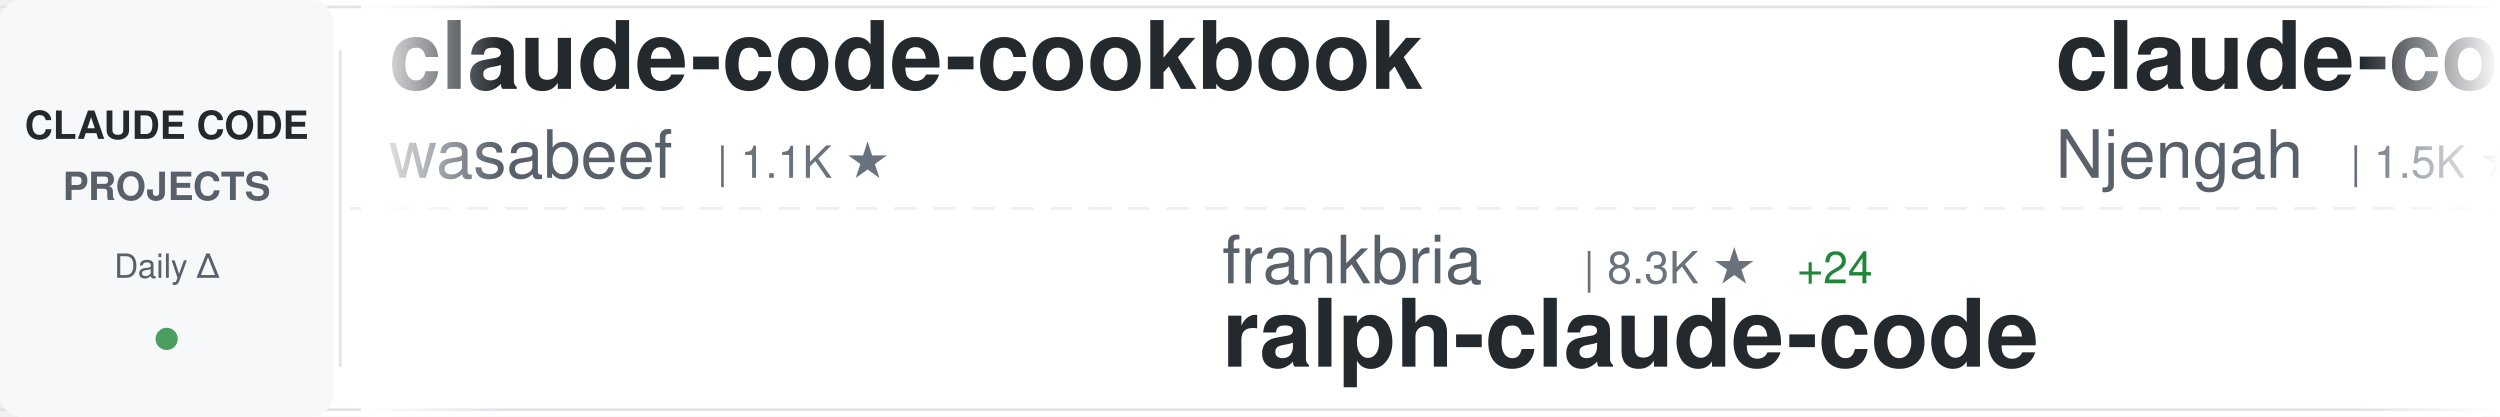
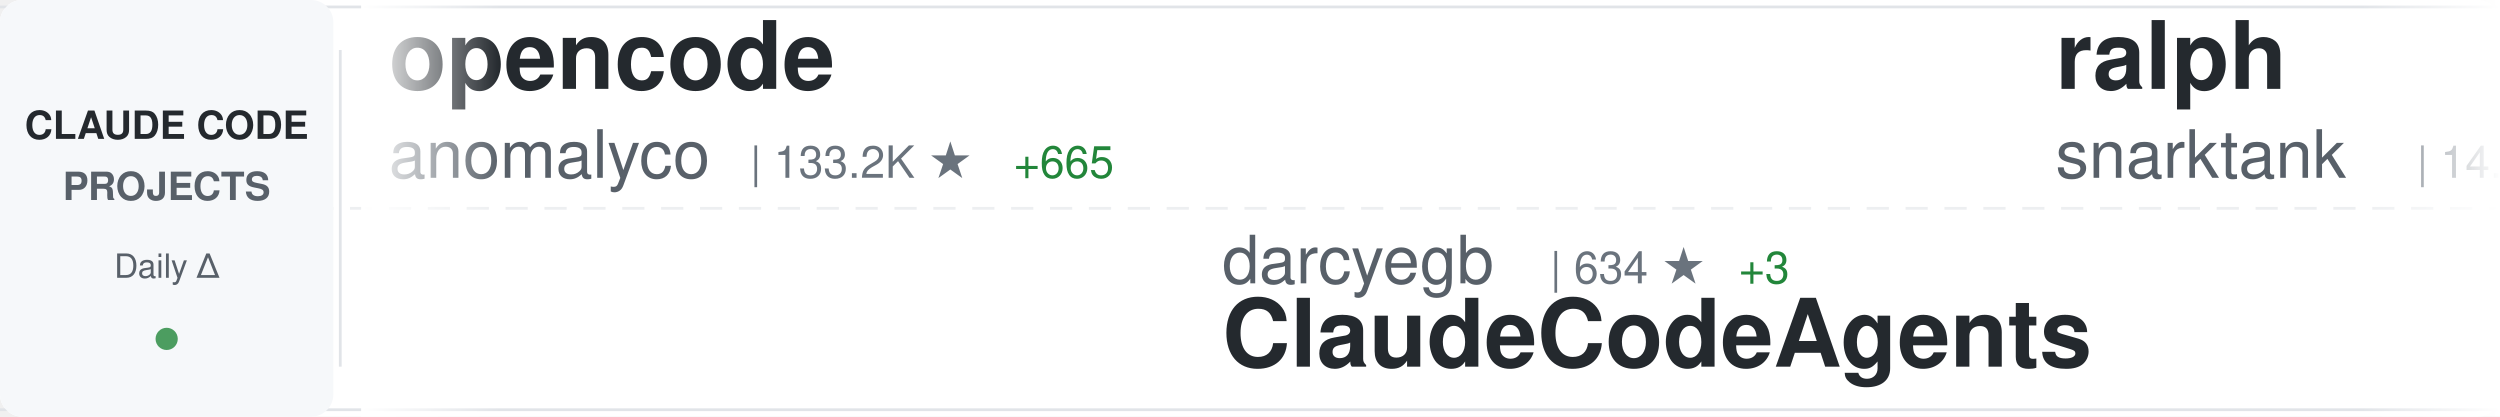
<svg xmlns="http://www.w3.org/2000/svg" width="900" height="150">
  <defs>
    <linearGradient id="awesomeLeftFade" x1="0%" y1="0%" x2="100%" y2="0%">
      <stop offset="0%" style="stop-color:#ffffff;stop-opacity:1" />
      <stop offset="100%" style="stop-color:#ffffff;stop-opacity:0" />
    </linearGradient>
    <linearGradient id="awesomeRightFade" x1="0%" y1="0%" x2="100%" y2="0%">
      <stop offset="0%" style="stop-color:#ffffff;stop-opacity:0" />
      <stop offset="100%" style="stop-color:#ffffff;stop-opacity:1" />
    </linearGradient>
  </defs>
  <rect width="900" height="150" fill="#ffffff" rx="8" />
  <rect x="0" y="2" width="900" height="1" fill="#e1e4e8" />
  <rect x="0" y="147" width="900" height="1" fill="#e1e4e8" />
  <line x1="0" y1="75" x2="900" y2="75" stroke="#e1e4e8" stroke-width="1" stroke-dasharray="8 6" opacity="0.6" />
  <rect x="0" y="0" width="120" height="150" fill="#f6f8fa" rx="8" />
  <text x="60" y="50" font-family="-apple-system, BlinkMacSystemFont, 'Segoe UI', Helvetica, Arial, sans-serif" font-size="14" font-weight="600" fill="#24292e" text-anchor="middle">CLAUDE CODE</text>
  <text x="60" y="72" font-family="-apple-system, BlinkMacSystemFont, 'Segoe UI', Helvetica, Arial, sans-serif" font-size="14" font-weight="600" fill="#586069" text-anchor="middle">PROJECTS</text>
  <text x="60" y="100" font-family="-apple-system, BlinkMacSystemFont, 'Segoe UI', Helvetica, Arial, sans-serif" font-size="12" font-weight="500" fill="#586069" text-anchor="middle">Daily Δ</text>
  <circle cx="60" cy="122" r="4" fill="#22863a" opacity="0.8" />
  <rect x="122" y="18" width="1" height="114" fill="#e1e4e8" />
  <clipPath id="awesomeTickerClip">
    <rect x="130" y="0" width="770" height="150" />
  </clipPath>
  <g clip-path="url(#awesomeTickerClip)">
    <g id="awesomeTickerItems">
      <animateTransform attributeName="transform" attributeType="XML" type="translate" from="0 0" to="-3000 0" dur="54s" repeatCount="indefinite" />
      <g transform="translate(0, 0)">
-         <text x="140" y="32" font-family="-apple-system, BlinkMacSystemFont, 'Segoe UI', Helvetica, Arial, sans-serif" font-size="34" font-weight="600" fill="#24292e">claude-code-cookbook</text>
-         <text x="140" y="64" font-family="-apple-system, BlinkMacSystemFont, 'Segoe UI', Helvetica, Arial, sans-serif" font-size="24" font-weight="400" fill="#586069">wasabeef</text>
-         <text x="258" y="64" font-family="-apple-system, BlinkMacSystemFont, 'Segoe UI', Helvetica, Arial, sans-serif" font-size="16" font-weight="500" fill="#6a737d">| 1.1K ★</text>
+         <text x="140" y="32" font-family="-apple-system, BlinkMacSystemFont, 'Segoe UI', Helvetica, Arial, sans-serif" font-size="34" font-weight="600" fill="#24292e">opencode</text>
+         <text x="140" y="64" font-family="-apple-system, BlinkMacSystemFont, 'Segoe UI', Helvetica, Arial, sans-serif" font-size="24" font-weight="400" fill="#586069">anomalyco</text>
+         <text x="270" y="64" font-family="-apple-system, BlinkMacSystemFont, 'Segoe UI', Helvetica, Arial, sans-serif" font-size="16" font-weight="500" fill="#6a737d">| 133.2K ★</text>
+         <text x="365" y="64" font-family="-apple-system, BlinkMacSystemFont, 'Segoe UI', Helvetica, Arial, sans-serif" font-size="16" font-weight="500" fill="#22863a"> +665</text>
      </g>
      <g transform="translate(300, 0)">
-         <text x="140" y="102" font-family="-apple-system, BlinkMacSystemFont, 'Segoe UI', Helvetica, Arial, sans-serif" font-size="24" font-weight="400" fill="#586069">frankbria</text>
-         <text x="270" y="102" font-family="-apple-system, BlinkMacSystemFont, 'Segoe UI', Helvetica, Arial, sans-serif" font-size="16" font-weight="500" fill="#6a737d">| 8.3K ★</text>
-         <text x="347" y="102" font-family="-apple-system, BlinkMacSystemFont, 'Segoe UI', Helvetica, Arial, sans-serif" font-size="16" font-weight="500" fill="#22863a"> +24</text>
-         <text x="140" y="132" font-family="-apple-system, BlinkMacSystemFont, 'Segoe UI', Helvetica, Arial, sans-serif" font-size="34" font-weight="600" fill="#24292e">ralph-claude-code</text>
+         <text x="140" y="102" font-family="-apple-system, BlinkMacSystemFont, 'Segoe UI', Helvetica, Arial, sans-serif" font-size="24" font-weight="400" fill="#586069">darcyegb</text>
+         <text x="258" y="102" font-family="-apple-system, BlinkMacSystemFont, 'Segoe UI', Helvetica, Arial, sans-serif" font-size="16" font-weight="500" fill="#6a737d">| 634 ★</text>
+         <text x="326" y="102" font-family="-apple-system, BlinkMacSystemFont, 'Segoe UI', Helvetica, Arial, sans-serif" font-size="16" font-weight="500" fill="#22863a"> +3</text>
+         <text x="140" y="132" font-family="-apple-system, BlinkMacSystemFont, 'Segoe UI', Helvetica, Arial, sans-serif" font-size="34" font-weight="600" fill="#24292e">ClaudeCodeAgents</text>
      </g>
      <g transform="translate(600, 0)">
-         <text x="140" y="32" font-family="-apple-system, BlinkMacSystemFont, 'Segoe UI', Helvetica, Arial, sans-serif" font-size="34" font-weight="600" fill="#24292e">claude-code-cheat-sheet</text>
-         <text x="140" y="64" font-family="-apple-system, BlinkMacSystemFont, 'Segoe UI', Helvetica, Arial, sans-serif" font-size="24" font-weight="400" fill="#586069">Njengah</text>
-         <text x="246" y="64" font-family="-apple-system, BlinkMacSystemFont, 'Segoe UI', Helvetica, Arial, sans-serif" font-size="16" font-weight="500" fill="#6a737d">| 1.5K ★</text>
-         <text x="323" y="64" font-family="-apple-system, BlinkMacSystemFont, 'Segoe UI', Helvetica, Arial, sans-serif" font-size="16" font-weight="500" fill="#22863a"> +8</text>
+         <text x="140" y="32" font-family="-apple-system, BlinkMacSystemFont, 'Segoe UI', Helvetica, Arial, sans-serif" font-size="34" font-weight="600" fill="#24292e">ralph</text>
+         <text x="140" y="64" font-family="-apple-system, BlinkMacSystemFont, 'Segoe UI', Helvetica, Arial, sans-serif" font-size="24" font-weight="400" fill="#586069">snarktank</text>
+         <text x="270" y="64" font-family="-apple-system, BlinkMacSystemFont, 'Segoe UI', Helvetica, Arial, sans-serif" font-size="16" font-weight="500" fill="#6a737d">| 14.1K ★</text>
+         <text x="356" y="64" font-family="-apple-system, BlinkMacSystemFont, 'Segoe UI', Helvetica, Arial, sans-serif" font-size="16" font-weight="500" fill="#22863a"> +83</text>
      </g>
      <g transform="translate(900, 0)">
        <text x="140" y="102" font-family="-apple-system, BlinkMacSystemFont, 'Segoe UI', Helvetica, Arial, sans-serif" font-size="24" font-weight="400" fill="#586069">timothywarner-org</text>
        <text x="366" y="102" font-family="-apple-system, BlinkMacSystemFont, 'Segoe UI', Helvetica, Arial, sans-serif" font-size="16" font-weight="500" fill="#6a737d">| 205 ★</text>
        <text x="434" y="102" font-family="-apple-system, BlinkMacSystemFont, 'Segoe UI', Helvetica, Arial, sans-serif" font-size="16" font-weight="500" fill="#22863a"> +1</text>
        <text x="140" y="132" font-family="-apple-system, BlinkMacSystemFont, 'Segoe UI', Helvetica, Arial, sans-serif" font-size="34" font-weight="600" fill="#24292e">claude-code</text>
      </g>
      <g transform="translate(1200, 0)">
-         <text x="140" y="32" font-family="-apple-system, BlinkMacSystemFont, 'Segoe UI', Helvetica, Arial, sans-serif" font-size="34" font-weight="600" fill="#24292e">oh-my-claudecode</text>
-         <text x="140" y="64" font-family="-apple-system, BlinkMacSystemFont, 'Segoe UI', Helvetica, Arial, sans-serif" font-size="24" font-weight="400" fill="#586069">Yeachan-Heo</text>
-         <text x="294" y="64" font-family="-apple-system, BlinkMacSystemFont, 'Segoe UI', Helvetica, Arial, sans-serif" font-size="16" font-weight="500" fill="#6a737d">| 17.7K ★</text>
-         <text x="380" y="64" font-family="-apple-system, BlinkMacSystemFont, 'Segoe UI', Helvetica, Arial, sans-serif" font-size="16" font-weight="500" fill="#22863a"> +1.5K</text>
+         <text x="140" y="32" font-family="-apple-system, BlinkMacSystemFont, 'Segoe UI', Helvetica, Arial, sans-serif" font-size="34" font-weight="600" fill="#24292e">claude-code-router</text>
+         <text x="140" y="64" font-family="-apple-system, BlinkMacSystemFont, 'Segoe UI', Helvetica, Arial, sans-serif" font-size="24" font-weight="400" fill="#586069">musistudio</text>
+         <text x="282" y="64" font-family="-apple-system, BlinkMacSystemFont, 'Segoe UI', Helvetica, Arial, sans-serif" font-size="16" font-weight="500" fill="#6a737d">| 30.8K ★</text>
+         <text x="368" y="64" font-family="-apple-system, BlinkMacSystemFont, 'Segoe UI', Helvetica, Arial, sans-serif" font-size="16" font-weight="500" fill="#22863a"> +101</text>
      </g>
      <g transform="translate(1500, 0)">
-         <text x="140" y="102" font-family="-apple-system, BlinkMacSystemFont, 'Segoe UI', Helvetica, Arial, sans-serif" font-size="24" font-weight="400" fill="#586069">ChrisWiles</text>
-         <text x="282" y="102" font-family="-apple-system, BlinkMacSystemFont, 'Segoe UI', Helvetica, Arial, sans-serif" font-size="16" font-weight="500" fill="#6a737d">| 5.6K ★</text>
-         <text x="359" y="102" font-family="-apple-system, BlinkMacSystemFont, 'Segoe UI', Helvetica, Arial, sans-serif" font-size="16" font-weight="500" fill="#22863a"> +15</text>
-         <text x="140" y="132" font-family="-apple-system, BlinkMacSystemFont, 'Segoe UI', Helvetica, Arial, sans-serif" font-size="34" font-weight="600" fill="#24292e">claude-code-showcase</text>
+         <text x="140" y="102" font-family="-apple-system, BlinkMacSystemFont, 'Segoe UI', Helvetica, Arial, sans-serif" font-size="24" font-weight="400" fill="#586069">kodu-ai</text>
+         <text x="246" y="102" font-family="-apple-system, BlinkMacSystemFont, 'Segoe UI', Helvetica, Arial, sans-serif" font-size="16" font-weight="500" fill="#6a737d">| 5.3K ★</text>
+         <text x="140" y="132" font-family="-apple-system, BlinkMacSystemFont, 'Segoe UI', Helvetica, Arial, sans-serif" font-size="34" font-weight="600" fill="#24292e">claude-coder</text>
      </g>
      <g transform="translate(1800, 0)">
-         <text x="140" y="32" font-family="-apple-system, BlinkMacSystemFont, 'Segoe UI', Helvetica, Arial, sans-serif" font-size="34" font-weight="600" fill="#24292e">claude-code-webui</text>
-         <text x="140" y="64" font-family="-apple-system, BlinkMacSystemFont, 'Segoe UI', Helvetica, Arial, sans-serif" font-size="24" font-weight="400" fill="#586069">sugyan</text>
-         <text x="234" y="64" font-family="-apple-system, BlinkMacSystemFont, 'Segoe UI', Helvetica, Arial, sans-serif" font-size="16" font-weight="500" fill="#6a737d">| 989 ★</text>
-         <text x="302" y="64" font-family="-apple-system, BlinkMacSystemFont, 'Segoe UI', Helvetica, Arial, sans-serif" font-size="16" font-weight="500" fill="#22863a"> +2</text>
+         <text x="140" y="32" font-family="-apple-system, BlinkMacSystemFont, 'Segoe UI', Helvetica, Arial, sans-serif" font-size="34" font-weight="600" fill="#24292e">Claude-Code-Development-...</text>
+         <text x="140" y="64" font-family="-apple-system, BlinkMacSystemFont, 'Segoe UI', Helvetica, Arial, sans-serif" font-size="24" font-weight="400" fill="#586069">peterkrueck</text>
+         <text x="294" y="64" font-family="-apple-system, BlinkMacSystemFont, 'Segoe UI', Helvetica, Arial, sans-serif" font-size="16" font-weight="500" fill="#6a737d">| 1.3K ★</text>
+         <text x="371" y="64" font-family="-apple-system, BlinkMacSystemFont, 'Segoe UI', Helvetica, Arial, sans-serif" font-size="16" font-weight="500" fill="#22863a"> +2</text>
      </g>
      <g transform="translate(2100, 0)">
-         <text x="140" y="102" font-family="-apple-system, BlinkMacSystemFont, 'Segoe UI', Helvetica, Arial, sans-serif" font-size="24" font-weight="400" fill="#586069">0xfurai</text>
-         <text x="246" y="102" font-family="-apple-system, BlinkMacSystemFont, 'Segoe UI', Helvetica, Arial, sans-serif" font-size="16" font-weight="500" fill="#6a737d">| 803 ★</text>
-         <text x="314" y="102" font-family="-apple-system, BlinkMacSystemFont, 'Segoe UI', Helvetica, Arial, sans-serif" font-size="16" font-weight="500" fill="#22863a"> +1</text>
-         <text x="140" y="132" font-family="-apple-system, BlinkMacSystemFont, 'Segoe UI', Helvetica, Arial, sans-serif" font-size="34" font-weight="600" fill="#24292e">claude-code-subagents</text>
+         <text x="140" y="102" font-family="-apple-system, BlinkMacSystemFont, 'Segoe UI', Helvetica, Arial, sans-serif" font-size="24" font-weight="400" fill="#586069">sickn33</text>
+         <text x="246" y="102" font-family="-apple-system, BlinkMacSystemFont, 'Segoe UI', Helvetica, Arial, sans-serif" font-size="16" font-weight="500" fill="#6a737d">| 29.1K ★</text>
+         <text x="332" y="102" font-family="-apple-system, BlinkMacSystemFont, 'Segoe UI', Helvetica, Arial, sans-serif" font-size="16" font-weight="500" fill="#22863a"> +463</text>
+         <text x="140" y="132" font-family="-apple-system, BlinkMacSystemFont, 'Segoe UI', Helvetica, Arial, sans-serif" font-size="34" font-weight="600" fill="#24292e">antigravity-awesome-skil...</text>
      </g>
      <g transform="translate(2400, 0)">
-         <text x="140" y="32" font-family="-apple-system, BlinkMacSystemFont, 'Segoe UI', Helvetica, Arial, sans-serif" font-size="34" font-weight="600" fill="#24292e">claude-code-proxy</text>
-         <text x="140" y="64" font-family="-apple-system, BlinkMacSystemFont, 'Segoe UI', Helvetica, Arial, sans-serif" font-size="24" font-weight="400" fill="#586069">fuergaosi233</text>
-         <text x="306" y="64" font-family="-apple-system, BlinkMacSystemFont, 'Segoe UI', Helvetica, Arial, sans-serif" font-size="16" font-weight="500" fill="#6a737d">| 2.3K ★</text>
-         <text x="383" y="64" font-family="-apple-system, BlinkMacSystemFont, 'Segoe UI', Helvetica, Arial, sans-serif" font-size="16" font-weight="500" fill="#22863a"> +17</text>
+         <text x="140" y="32" font-family="-apple-system, BlinkMacSystemFont, 'Segoe UI', Helvetica, Arial, sans-serif" font-size="34" font-weight="600" fill="#24292e">awesome-claude-skills</text>
+         <text x="140" y="64" font-family="-apple-system, BlinkMacSystemFont, 'Segoe UI', Helvetica, Arial, sans-serif" font-size="24" font-weight="400" fill="#586069">ComposioHQ</text>
+         <text x="282" y="64" font-family="-apple-system, BlinkMacSystemFont, 'Segoe UI', Helvetica, Arial, sans-serif" font-size="16" font-weight="500" fill="#6a737d">| 49.6K ★</text>
+         <text x="368" y="64" font-family="-apple-system, BlinkMacSystemFont, 'Segoe UI', Helvetica, Arial, sans-serif" font-size="16" font-weight="500" fill="#22863a"> +379</text>
      </g>
      <g transform="translate(2700, 0)">
-         <text x="140" y="102" font-family="-apple-system, BlinkMacSystemFont, 'Segoe UI', Helvetica, Arial, sans-serif" font-size="24" font-weight="400" fill="#586069">pedrohcgs</text>
-         <text x="270" y="102" font-family="-apple-system, BlinkMacSystemFont, 'Segoe UI', Helvetica, Arial, sans-serif" font-size="16" font-weight="500" fill="#6a737d">| 802 ★</text>
-         <text x="338" y="102" font-family="-apple-system, BlinkMacSystemFont, 'Segoe UI', Helvetica, Arial, sans-serif" font-size="16" font-weight="500" fill="#22863a"> +9</text>
-         <text x="140" y="132" font-family="-apple-system, BlinkMacSystemFont, 'Segoe UI', Helvetica, Arial, sans-serif" font-size="34" font-weight="600" fill="#24292e">claude-code-my-workflow</text>
+         <text x="140" y="102" font-family="-apple-system, BlinkMacSystemFont, 'Segoe UI', Helvetica, Arial, sans-serif" font-size="24" font-weight="400" fill="#586069">RichardAtCT</text>
+         <text x="294" y="102" font-family="-apple-system, BlinkMacSystemFont, 'Segoe UI', Helvetica, Arial, sans-serif" font-size="16" font-weight="500" fill="#6a737d">| 2.3K ★</text>
+         <text x="371" y="102" font-family="-apple-system, BlinkMacSystemFont, 'Segoe UI', Helvetica, Arial, sans-serif" font-size="16" font-weight="500" fill="#22863a"> +9</text>
+         <text x="140" y="132" font-family="-apple-system, BlinkMacSystemFont, 'Segoe UI', Helvetica, Arial, sans-serif" font-size="34" font-weight="600" fill="#24292e">claude-code-telegram</text>
      </g>
      <g transform="translate(3000, 0)">
-         <text x="140" y="32" font-family="-apple-system, BlinkMacSystemFont, 'Segoe UI', Helvetica, Arial, sans-serif" font-size="34" font-weight="600" fill="#24292e">claude-code-cookbook</text>
-         <text x="140" y="64" font-family="-apple-system, BlinkMacSystemFont, 'Segoe UI', Helvetica, Arial, sans-serif" font-size="24" font-weight="400" fill="#586069">wasabeef</text>
-         <text x="258" y="64" font-family="-apple-system, BlinkMacSystemFont, 'Segoe UI', Helvetica, Arial, sans-serif" font-size="16" font-weight="500" fill="#6a737d">| 1.1K ★</text>
+         <text x="140" y="32" font-family="-apple-system, BlinkMacSystemFont, 'Segoe UI', Helvetica, Arial, sans-serif" font-size="34" font-weight="600" fill="#24292e">opencode</text>
+         <text x="140" y="64" font-family="-apple-system, BlinkMacSystemFont, 'Segoe UI', Helvetica, Arial, sans-serif" font-size="24" font-weight="400" fill="#586069">anomalyco</text>
+         <text x="270" y="64" font-family="-apple-system, BlinkMacSystemFont, 'Segoe UI', Helvetica, Arial, sans-serif" font-size="16" font-weight="500" fill="#6a737d">| 133.2K ★</text>
+         <text x="365" y="64" font-family="-apple-system, BlinkMacSystemFont, 'Segoe UI', Helvetica, Arial, sans-serif" font-size="16" font-weight="500" fill="#22863a"> +665</text>
      </g>
      <g transform="translate(3300, 0)">
-         <text x="140" y="102" font-family="-apple-system, BlinkMacSystemFont, 'Segoe UI', Helvetica, Arial, sans-serif" font-size="24" font-weight="400" fill="#586069">frankbria</text>
-         <text x="270" y="102" font-family="-apple-system, BlinkMacSystemFont, 'Segoe UI', Helvetica, Arial, sans-serif" font-size="16" font-weight="500" fill="#6a737d">| 8.3K ★</text>
-         <text x="347" y="102" font-family="-apple-system, BlinkMacSystemFont, 'Segoe UI', Helvetica, Arial, sans-serif" font-size="16" font-weight="500" fill="#22863a"> +24</text>
-         <text x="140" y="132" font-family="-apple-system, BlinkMacSystemFont, 'Segoe UI', Helvetica, Arial, sans-serif" font-size="34" font-weight="600" fill="#24292e">ralph-claude-code</text>
+         <text x="140" y="102" font-family="-apple-system, BlinkMacSystemFont, 'Segoe UI', Helvetica, Arial, sans-serif" font-size="24" font-weight="400" fill="#586069">darcyegb</text>
+         <text x="258" y="102" font-family="-apple-system, BlinkMacSystemFont, 'Segoe UI', Helvetica, Arial, sans-serif" font-size="16" font-weight="500" fill="#6a737d">| 634 ★</text>
+         <text x="326" y="102" font-family="-apple-system, BlinkMacSystemFont, 'Segoe UI', Helvetica, Arial, sans-serif" font-size="16" font-weight="500" fill="#22863a"> +3</text>
+         <text x="140" y="132" font-family="-apple-system, BlinkMacSystemFont, 'Segoe UI', Helvetica, Arial, sans-serif" font-size="34" font-weight="600" fill="#24292e">ClaudeCodeAgents</text>
      </g>
      <g transform="translate(3600, 0)">
-         <text x="140" y="32" font-family="-apple-system, BlinkMacSystemFont, 'Segoe UI', Helvetica, Arial, sans-serif" font-size="34" font-weight="600" fill="#24292e">claude-code-cheat-sheet</text>
-         <text x="140" y="64" font-family="-apple-system, BlinkMacSystemFont, 'Segoe UI', Helvetica, Arial, sans-serif" font-size="24" font-weight="400" fill="#586069">Njengah</text>
-         <text x="246" y="64" font-family="-apple-system, BlinkMacSystemFont, 'Segoe UI', Helvetica, Arial, sans-serif" font-size="16" font-weight="500" fill="#6a737d">| 1.5K ★</text>
-         <text x="323" y="64" font-family="-apple-system, BlinkMacSystemFont, 'Segoe UI', Helvetica, Arial, sans-serif" font-size="16" font-weight="500" fill="#22863a"> +8</text>
+         <text x="140" y="32" font-family="-apple-system, BlinkMacSystemFont, 'Segoe UI', Helvetica, Arial, sans-serif" font-size="34" font-weight="600" fill="#24292e">ralph</text>
+         <text x="140" y="64" font-family="-apple-system, BlinkMacSystemFont, 'Segoe UI', Helvetica, Arial, sans-serif" font-size="24" font-weight="400" fill="#586069">snarktank</text>
+         <text x="270" y="64" font-family="-apple-system, BlinkMacSystemFont, 'Segoe UI', Helvetica, Arial, sans-serif" font-size="16" font-weight="500" fill="#6a737d">| 14.1K ★</text>
+         <text x="356" y="64" font-family="-apple-system, BlinkMacSystemFont, 'Segoe UI', Helvetica, Arial, sans-serif" font-size="16" font-weight="500" fill="#22863a"> +83</text>
      </g>
      <g transform="translate(3900, 0)">
        <text x="140" y="102" font-family="-apple-system, BlinkMacSystemFont, 'Segoe UI', Helvetica, Arial, sans-serif" font-size="24" font-weight="400" fill="#586069">timothywarner-org</text>
        <text x="366" y="102" font-family="-apple-system, BlinkMacSystemFont, 'Segoe UI', Helvetica, Arial, sans-serif" font-size="16" font-weight="500" fill="#6a737d">| 205 ★</text>
        <text x="434" y="102" font-family="-apple-system, BlinkMacSystemFont, 'Segoe UI', Helvetica, Arial, sans-serif" font-size="16" font-weight="500" fill="#22863a"> +1</text>
        <text x="140" y="132" font-family="-apple-system, BlinkMacSystemFont, 'Segoe UI', Helvetica, Arial, sans-serif" font-size="34" font-weight="600" fill="#24292e">claude-code</text>
      </g>
    </g>
  </g>
  <rect x="130" y="0" width="50" height="150" fill="url(#awesomeLeftFade)" />
  <rect x="850" y="0" width="50" height="150" fill="url(#awesomeRightFade)" />
</svg>
